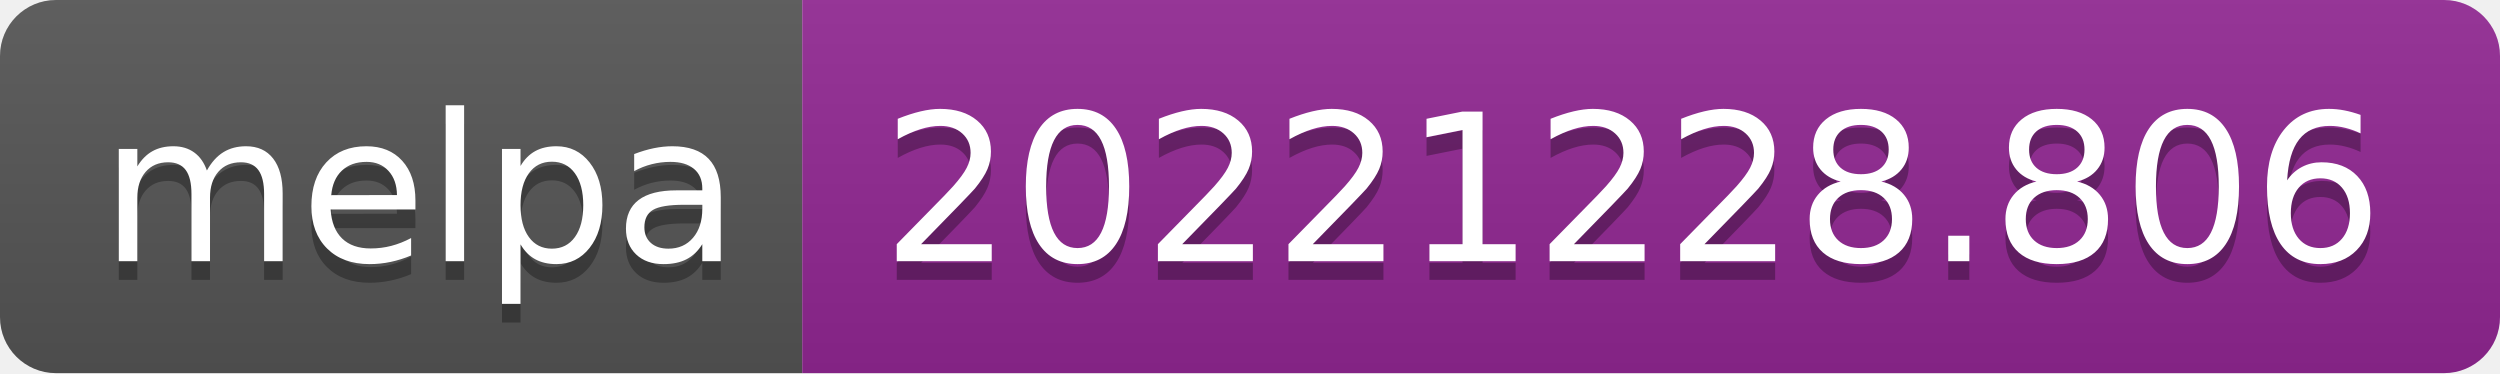
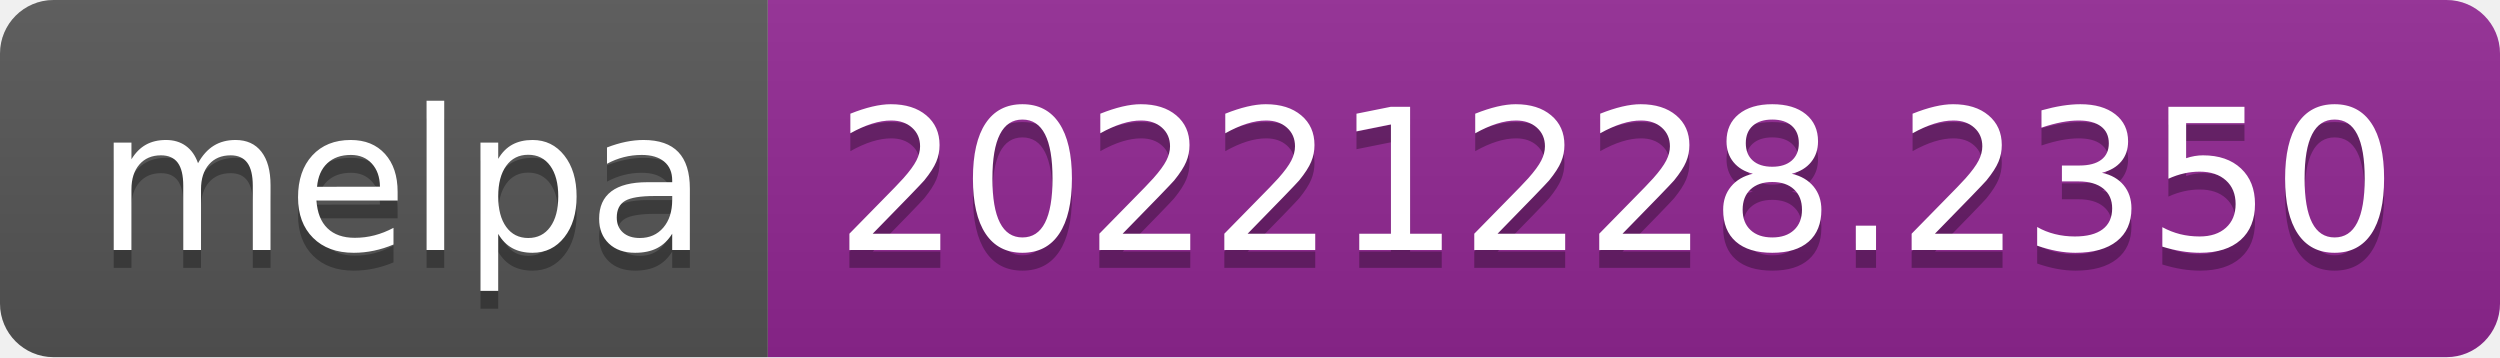
- <svg xmlns="http://www.w3.org/2000/svg" width="134" height="20" role="img" aria-label="melpa: 20221228.806">
+ <svg xmlns="http://www.w3.org/2000/svg" width="140" height="20" role="img" aria-label="melpa: 20221228.2350">
  <linearGradient id="s" x2="0" y2="100%">
    <stop offset="0" stop-color="#bbb" stop-opacity=".1" />
    <stop offset="1" stop-opacity=".1" />
  </linearGradient>
  <clipPath id="r">
-     <rect width="134" height="20" rx="3" fill="#fff" />
+     <rect width="140" height="20" rx="3" fill="#fff" />
  </clipPath>
  <g clip-path="url(#r)">
    <rect width="43" height="20" fill="#555" />
-     <rect x="43" width="91" height="20" fill="#922793" />
-     <rect width="134" height="20" fill="url(#s)" />
+     <rect x="43" width="97" height="20" fill="#922793" />
+     <rect width="140" height="20" fill="url(#s)" />
  </g>
  <g fill="#fff" text-anchor="middle" font-family="Verdana,Geneva,DejaVu Sans,sans-serif" text-rendering="geometricPrecision" font-size="110">
    <text aria-hidden="true" x="225" y="150" fill="#010101" fill-opacity=".3" transform="scale(.1)" textLength="330">melpa</text>
    <text x="225" y="140" transform="scale(.1)" fill="#fff" textLength="330">melpa</text>
-     <text aria-hidden="true" x="875" y="150" fill="#010101" fill-opacity=".3" transform="scale(.1)" textLength="810">20221228.806</text>
-     <text x="875" y="140" transform="scale(.1)" fill="#fff" textLength="810">20221228.806</text>
+     <text aria-hidden="true" x="905" y="150" fill="#010101" fill-opacity=".3" transform="scale(.1)" textLength="870">20221228.2350</text>
+     <text x="905" y="140" transform="scale(.1)" fill="#fff" textLength="870">20221228.2350</text>
  </g>
</svg>
